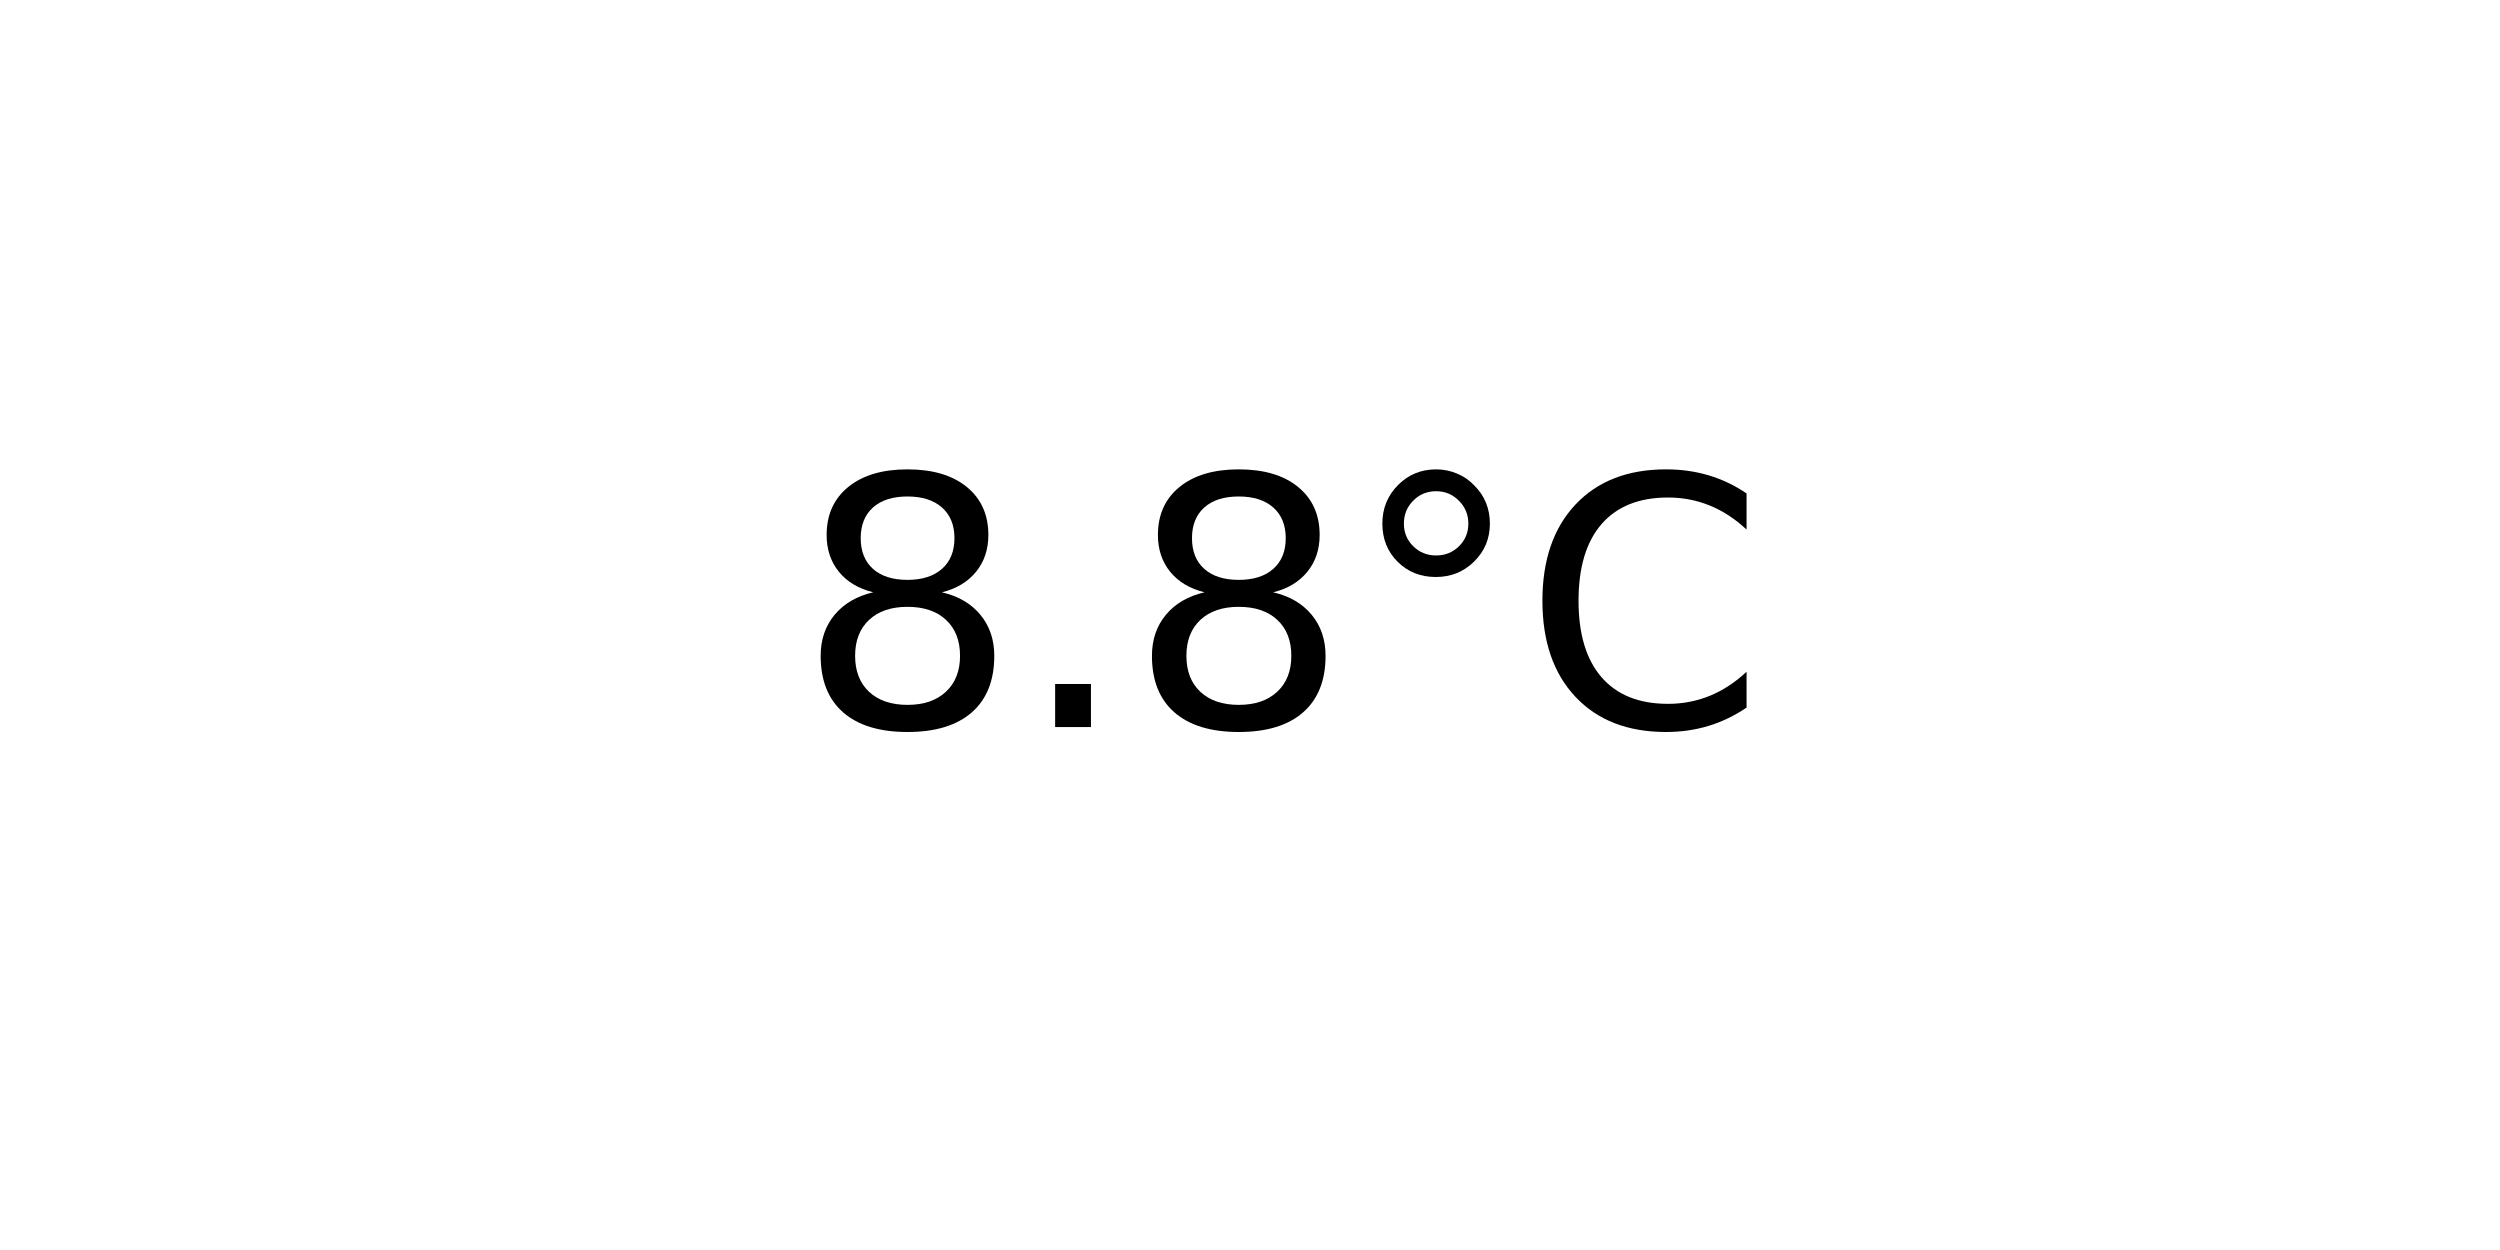
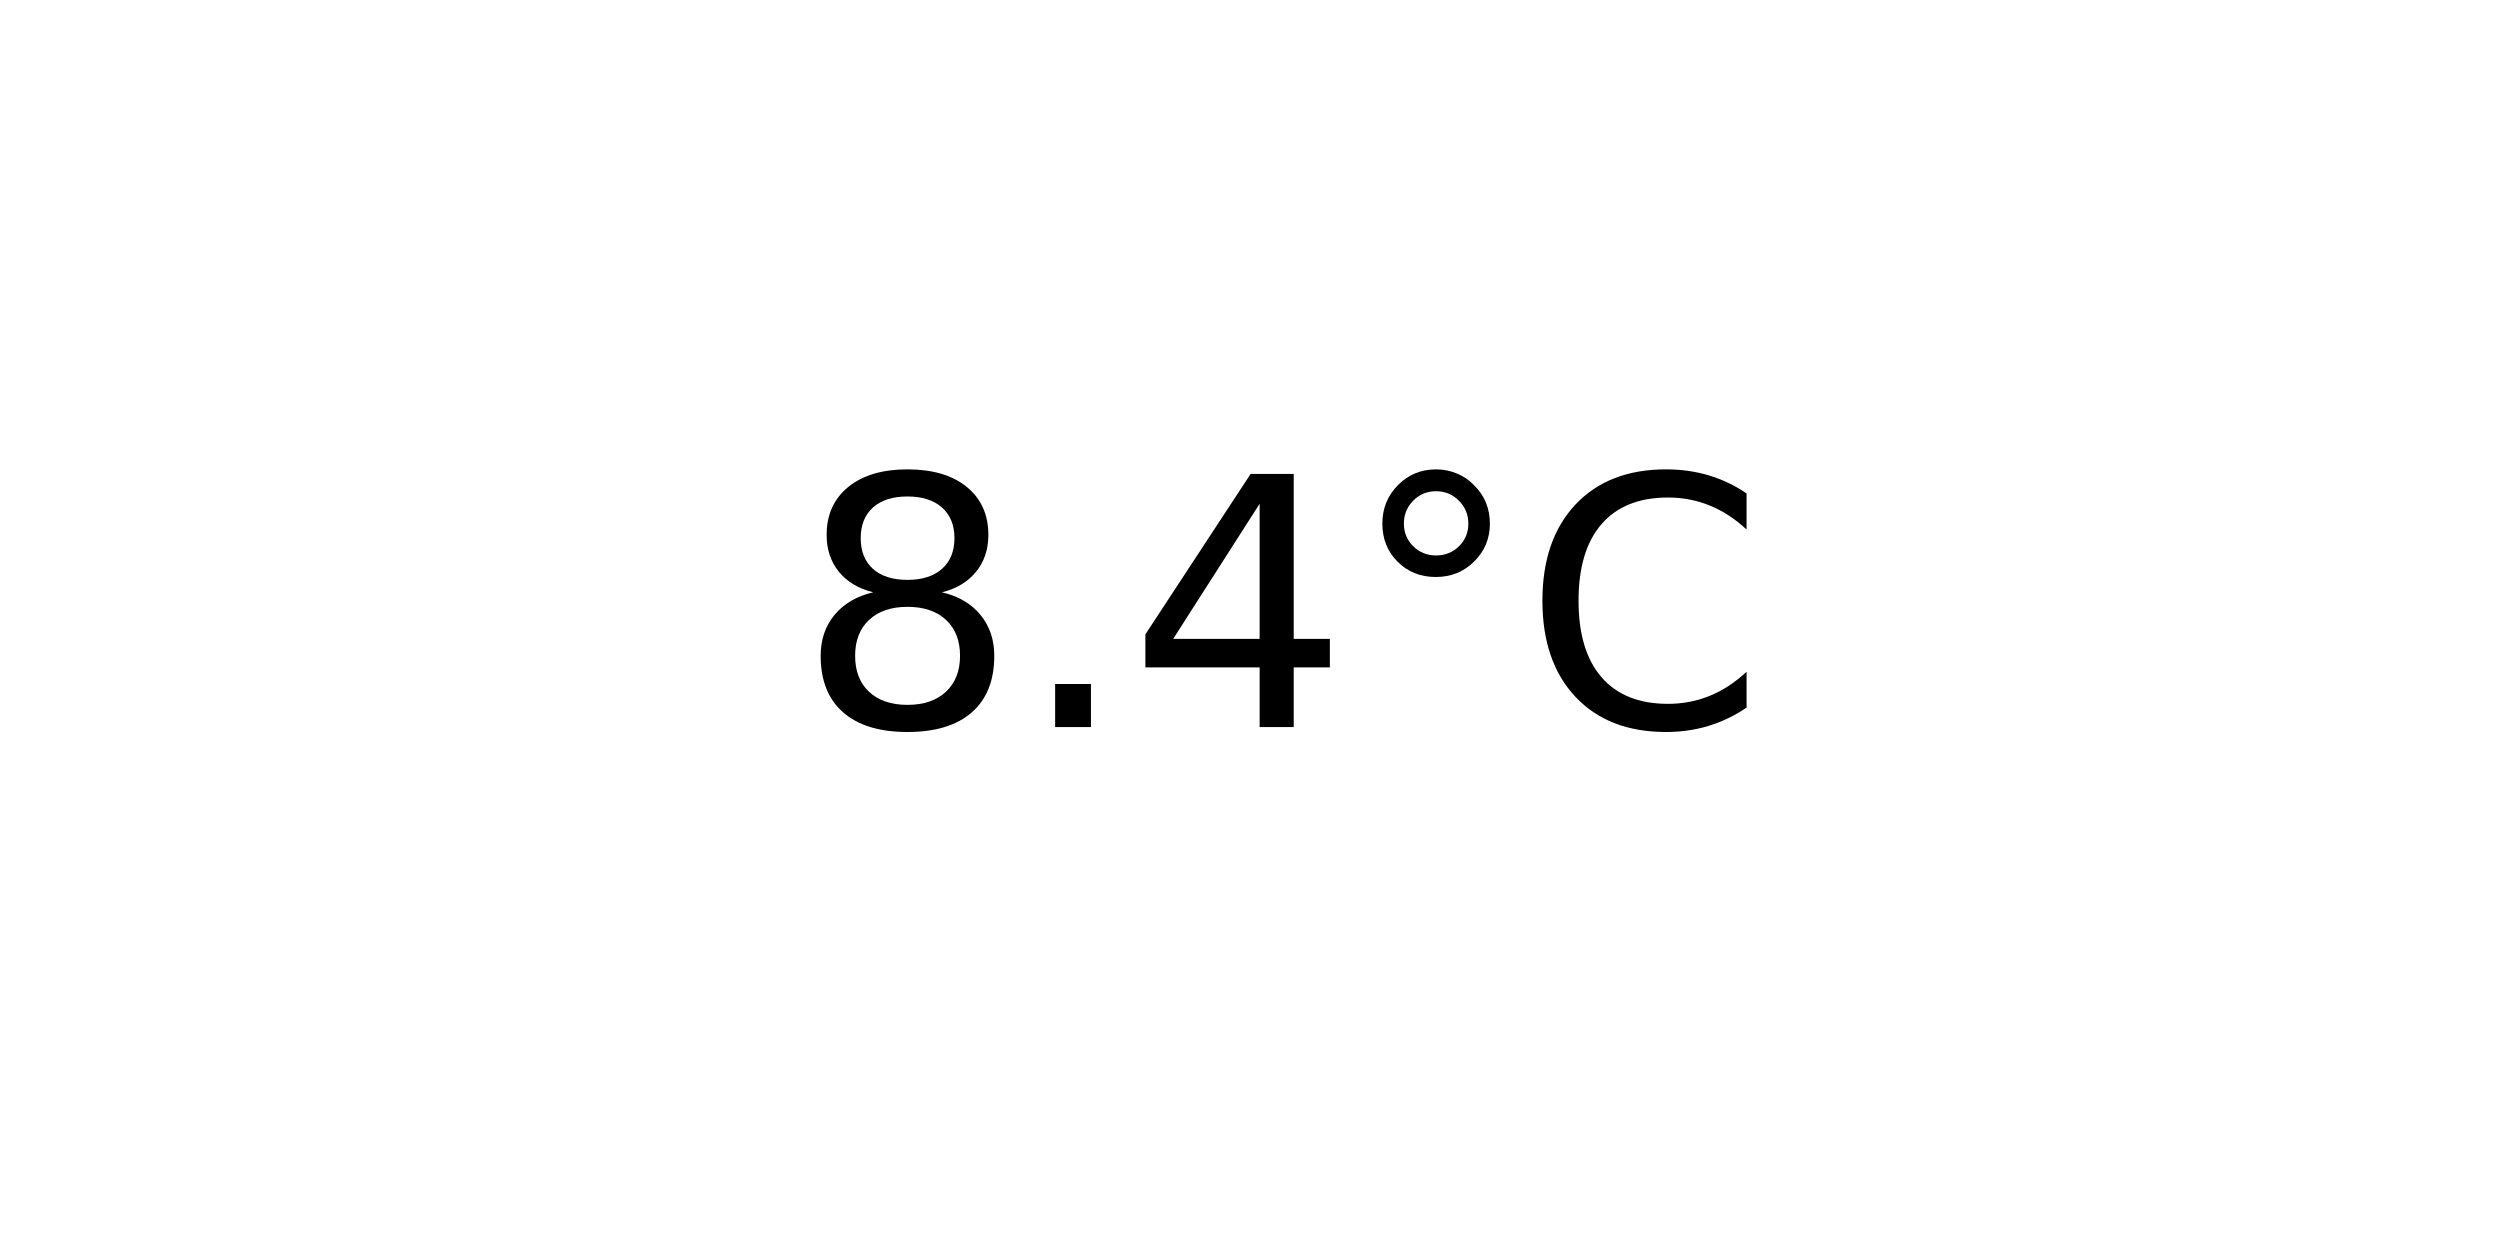
<svg xmlns="http://www.w3.org/2000/svg" xmlns:xlink="http://www.w3.org/1999/xlink" width="72pt" height="36pt" viewBox="0 0 72 36" version="1.1">
  <defs>
    <style type="text/css">*{stroke-linejoin: round; stroke-linecap: butt}</style>
  </defs>
  <g id="figure_1">
    <g id="axes_1">
      <g id="text_1">
        <g transform="translate(22.95703 20.93937) scale(0.1 -0.1)">
          <defs>
            <path id="DejaVuSans-38" d="M 2034 2216  Q 1584 2216 1326 1975  Q 1069 1734 1069 1313  Q 1069 891 1326 650  Q 1584 409 2034 409  Q 2484 409 2743 651  Q 3003 894 3003 1313  Q 3003 1734 2745 1975  Q 2488 2216 2034 2216  z M 1403 2484  Q 997 2584 770 2862  Q 544 3141 544 3541  Q 544 4100 942 4425  Q 1341 4750 2034 4750  Q 2731 4750 3128 4425  Q 3525 4100 3525 3541  Q 3525 3141 3298 2862  Q 3072 2584 2669 2484  Q 3125 2378 3379 2068  Q 3634 1759 3634 1313  Q 3634 634 3220 271  Q 2806 -91 2034 -91  Q 1263 -91 848 271  Q 434 634 434 1313  Q 434 1759 690 2068  Q 947 2378 1403 2484  z M 1172 3481  Q 1172 3119 1398 2916  Q 1625 2713 2034 2713  Q 2441 2713 2670 2916  Q 2900 3119 2900 3481  Q 2900 3844 2670 4047  Q 2441 4250 2034 4250  Q 1625 4250 1398 4047  Q 1172 3844 1172 3481  z " transform="scale(0.015625)" />
            <path id="DejaVuSans-2e" d="M 684 794  L 1344 794  L 1344 0  L 684 0  L 684 794  z " transform="scale(0.015625)" />
+             <path id="DejaVuSans-34" d="M 2419 4116  L 825 1625  L 2419 1625  L 2419 4116  z M 2253 4666  L 3047 4666  L 3047 1625  L 3713 1625  L 3713 1100  L 3047 1100  L 3047 0  L 2419 0  L 2419 1100  L 313 1100  L 313 1709  L 2253 4666  z " transform="scale(0.015625)" />
            <path id="DejaVuSans-b0" d="M 1600 4347  Q 1350 4347 1178 4173  Q 1006 4000 1006 3750  Q 1006 3503 1178 3333  Q 1350 3163 1600 3163  Q 1850 3163 2022 3333  Q 2194 3503 2194 3750  Q 2194 3997 2020 4172  Q 1847 4347 1600 4347  z M 1600 4750  Q 1800 4750 1984 4673  Q 2169 4597 2303 4453  Q 2447 4313 2519 4134  Q 2591 3956 2591 3750  Q 2591 3338 2302 3052  Q 2013 2766 1594 2766  Q 1172 2766 890 3047  Q 609 3328 609 3750  Q 609 4169 896 4459  Q 1184 4750 1600 4750  z " transform="scale(0.015625)" />
            <path id="DejaVuSans-43" d="M 4122 4306  L 4122 3641  Q 3803 3938 3442 4084  Q 3081 4231 2675 4231  Q 1875 4231 1450 3742  Q 1025 3253 1025 2328  Q 1025 1406 1450 917  Q 1875 428 2675 428  Q 3081 428 3442 575  Q 3803 722 4122 1019  L 4122 359  Q 3791 134 3420 21  Q 3050 -91 2638 -91  Q 1578 -91 968 557  Q 359 1206 359 2328  Q 359 3453 968 4101  Q 1578 4750 2638 4750  Q 3056 4750 3426 4639  Q 3797 4528 4122 4306  z " transform="scale(0.015625)" />
          </defs>
          <use xlink:href="#DejaVuSans-38" />
          <use xlink:href="#DejaVuSans-2e" x="63.623" />
-           <use xlink:href="#DejaVuSans-38" x="95.41" />
+           <use xlink:href="#DejaVuSans-34" x="95.41" />
          <use xlink:href="#DejaVuSans-b0" x="159.033" />
          <use xlink:href="#DejaVuSans-43" x="209.033" />
        </g>
      </g>
    </g>
  </g>
</svg>
